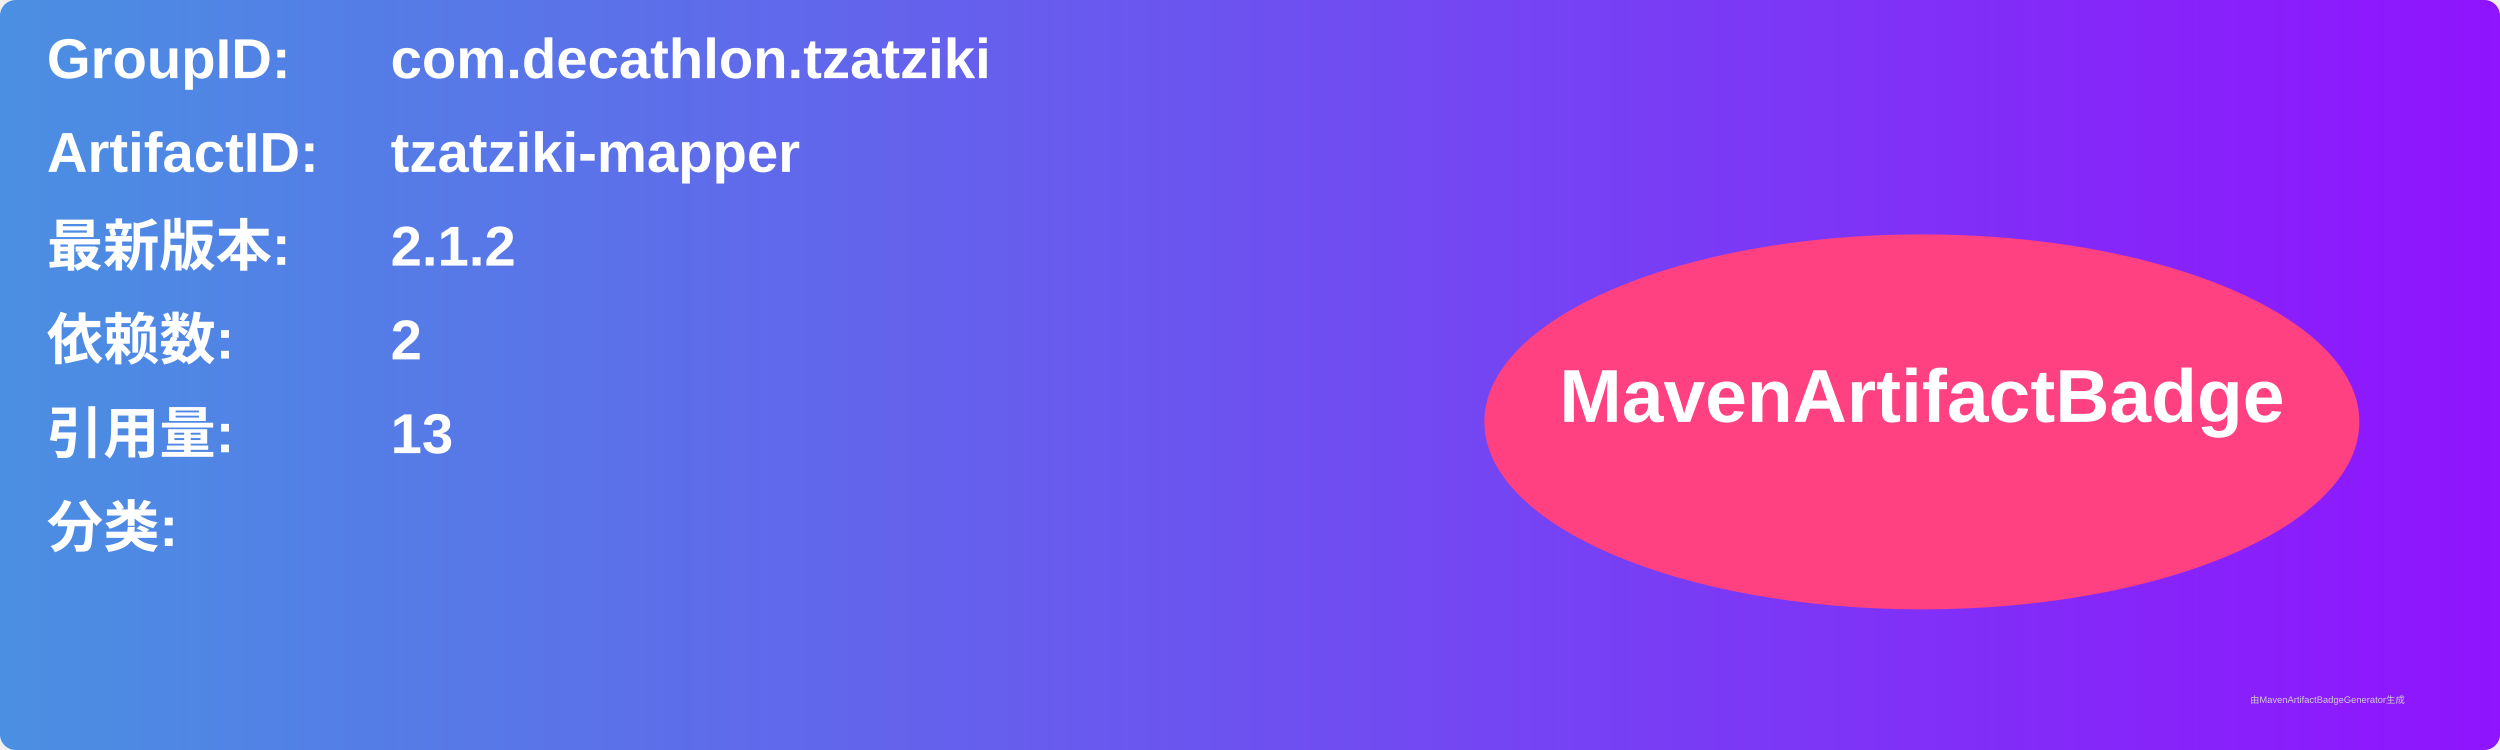
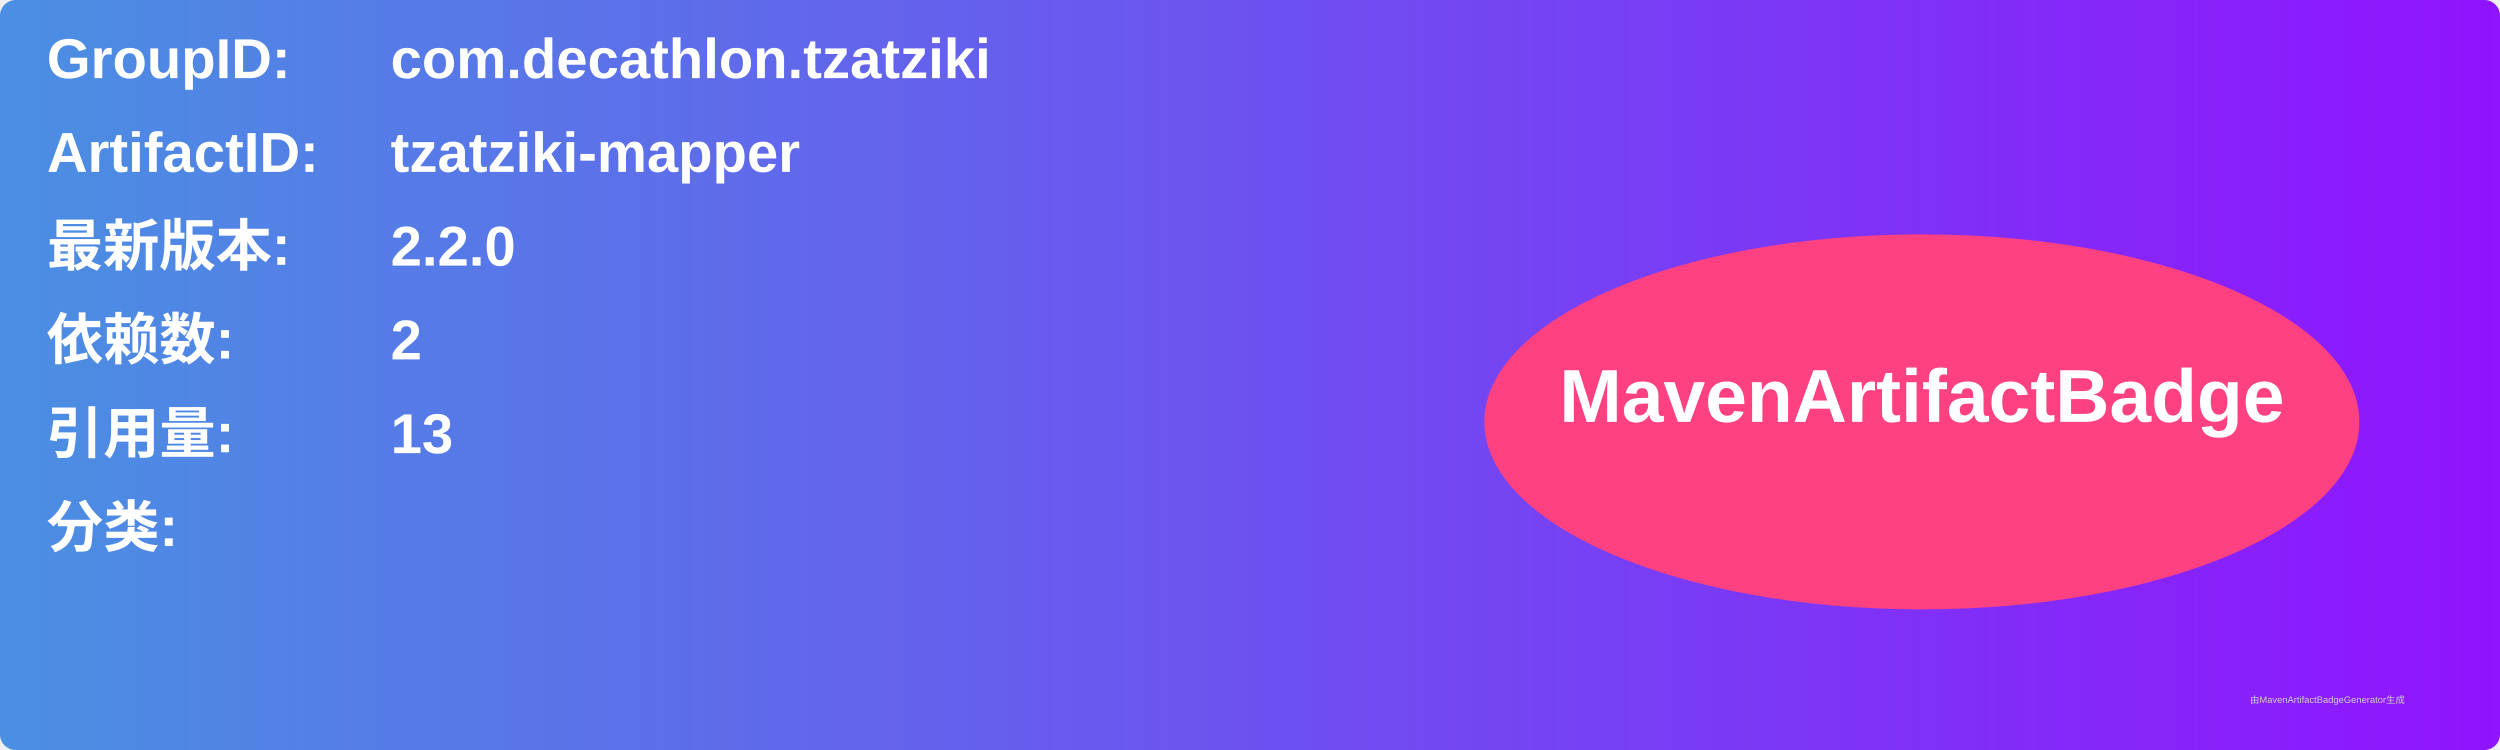
<svg xmlns="http://www.w3.org/2000/svg" width="800" height="240" viewBox="0 0 800 240">
  <linearGradient id="grad" x1="0%" y1="0%" x2="100%" y2="0%">
    <stop offset="0%" stop-color="#4a90e2" />
    <stop offset="100%" stop-color="#9013fe" />
  </linearGradient>
  <rect width="100%" height="100%" rx="5" ry="5" fill="url(#grad)" />
  <g transform="translate(15, 15)">
    <text x="0" y="10" font-family="Arial" font-size="18" fill="white" font-weight="bold" width="260">GroupID:</text>
    <text x="110" y="10" font-family="Arial" font-size="18" fill="white" font-weight="bold" width="460">com.decathlon.tzatziki</text>
    <text x="0" y="40" font-family="Arial" font-size="18" fill="white" font-weight="bold" width="260">ArtifactID:</text>
    <text x="110" y="40" font-family="Arial" font-size="18" fill="white" font-weight="bold" width="460">tzatziki-mapper</text>
    <text x="0" y="70" font-family="Arial" font-size="18" fill="white" font-weight="bold">最新版本:</text>
    <text x="110" y="70" font-family="Arial" font-size="18" fill="white" font-weight="bold">
-       <tspan font-weight="bold">2.1.2</tspan>
+       <tspan font-weight="bold">2.2.0</tspan>
    </text>
    <text x="0" y="100" font-family="Arial" font-size="18" fill="white" font-weight="bold">依赖数: </text>
    <text x="110" y="100" font-family="Arial" font-size="18" fill="white">
      <tspan font-weight="bold">2</tspan>
    </text>
    <text x="0" y="130" font-family="Arial" font-size="18" fill="white" font-weight="bold">引用量: </text>
    <text x="110" y="130" font-family="Arial" font-size="18" fill="white">
      <tspan font-weight="bold">13</tspan>
    </text>
    <text x="0" y="160" font-family="Arial" font-size="18" fill="white" font-weight="bold">分类:</text>
    <text x="10" y="190" font-family="Arial" font-size="10" fill="white">
      <tspan font-weight="bold" />
    </text>
    <ellipse cx="600" cy="120" rx="140" ry="60" fill="#ff4081" />
    <text x="600" y="120" text-anchor="middle" font-family="Arial" font-size="24" fill="white" font-weight="bold">MavenArtifactBadge</text>
  </g>
  <text x="720" y="225" font-family="Arial" font-size="3" fill="#d0d0d0">由MavenArtifactBadgeGenerator生成</text>
</svg>
